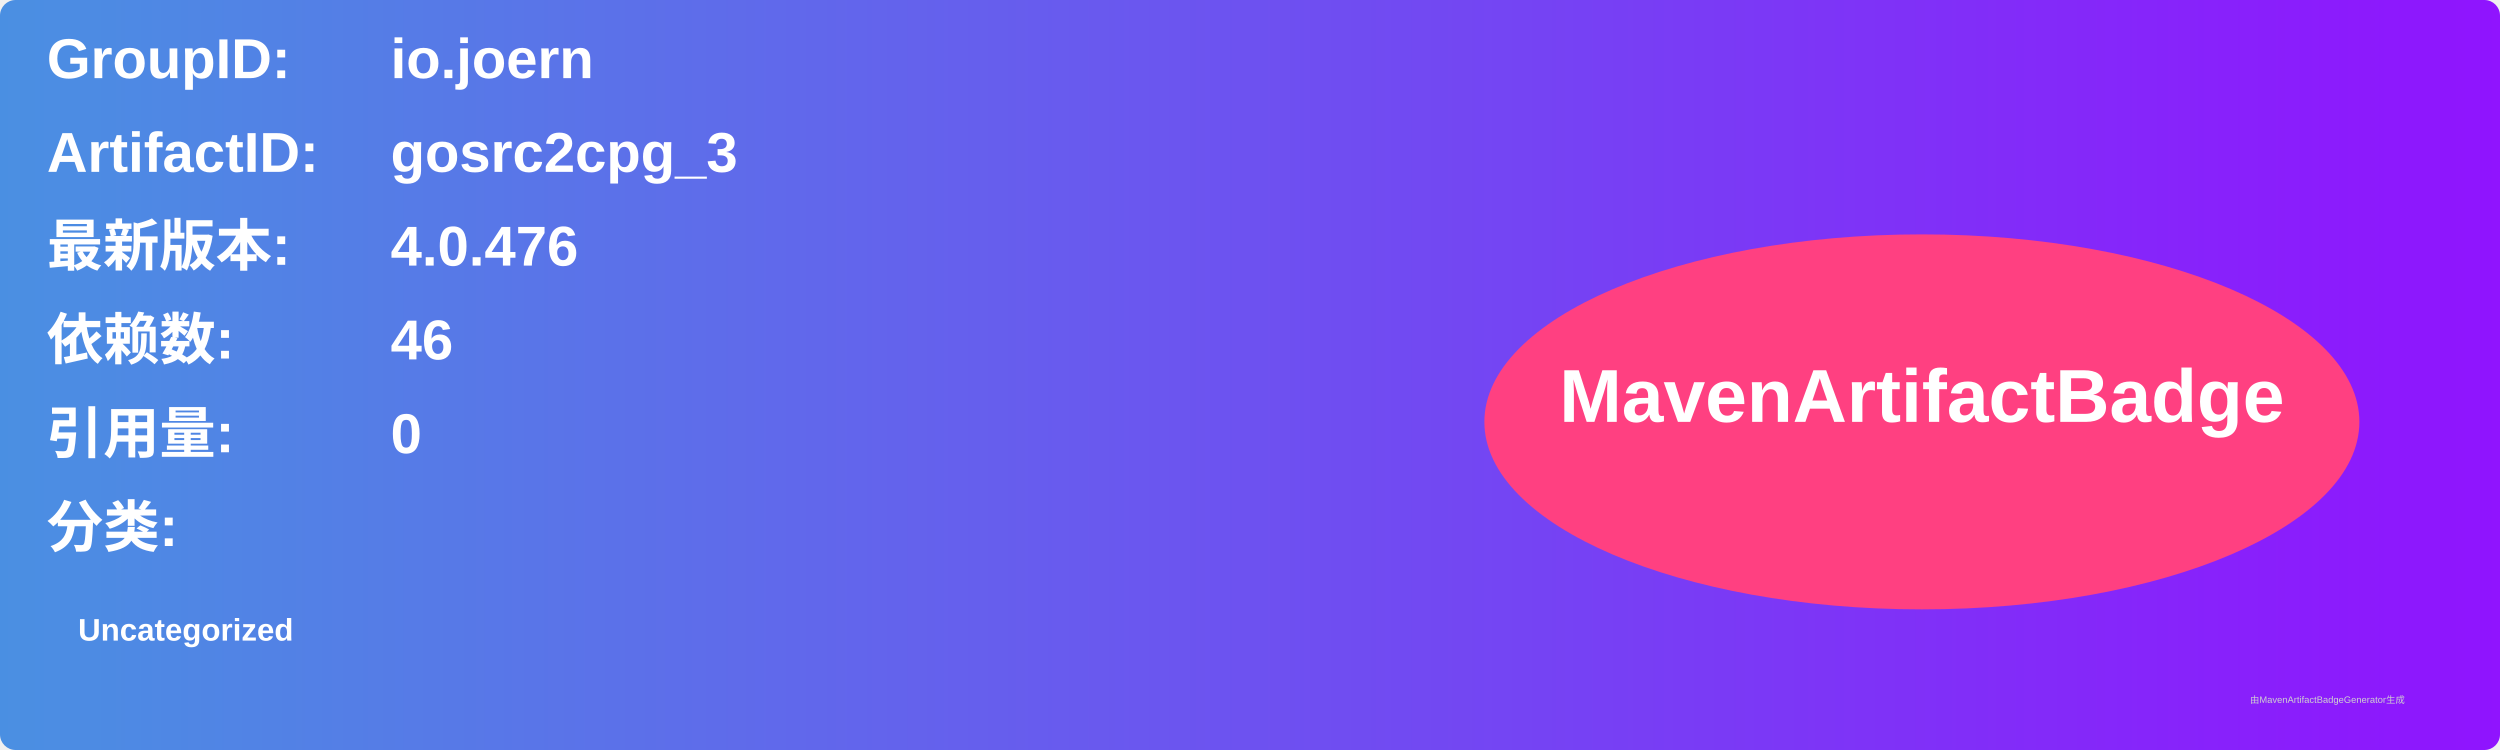
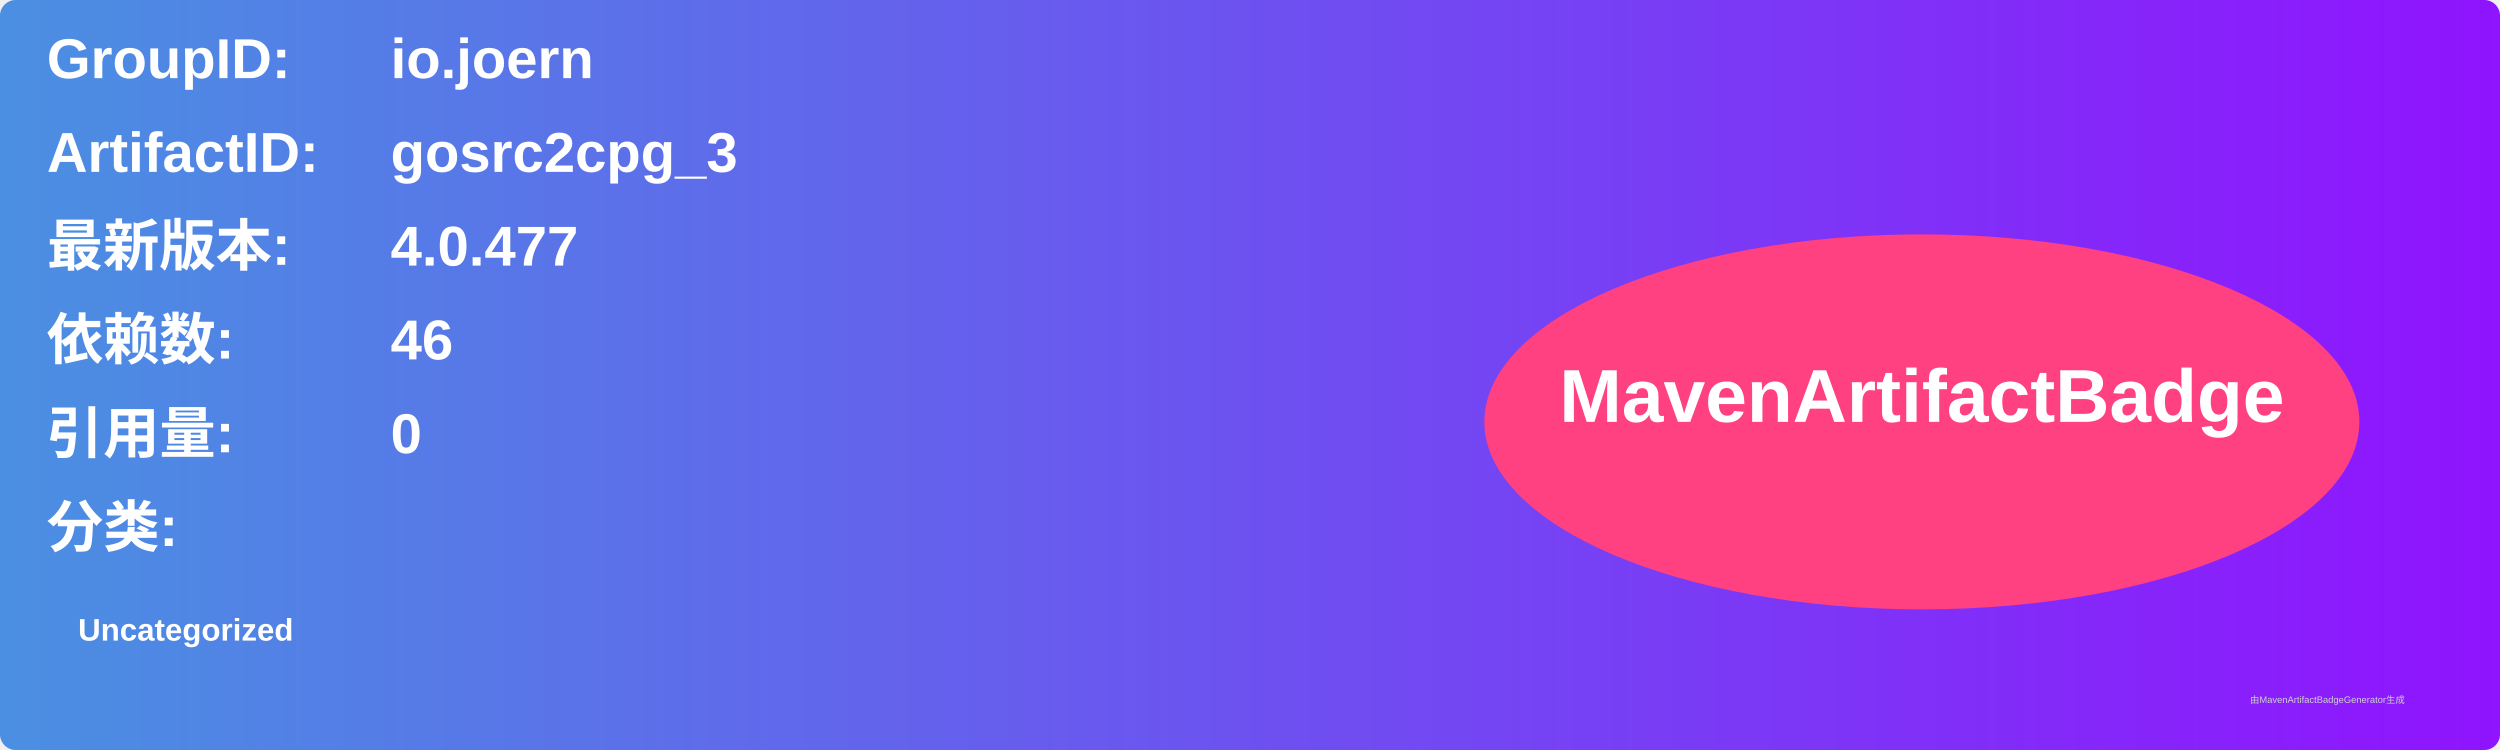
<svg xmlns="http://www.w3.org/2000/svg" width="800" height="240" viewBox="0 0 800 240">
  <linearGradient id="grad" x1="0%" y1="0%" x2="100%" y2="0%">
    <stop offset="0%" stop-color="#4a90e2" />
    <stop offset="100%" stop-color="#9013fe" />
  </linearGradient>
  <rect width="100%" height="100%" rx="5" ry="5" fill="url(#grad)" />
  <g transform="translate(15, 15)">
    <text x="0" y="10" font-family="Arial" font-size="18" fill="white" font-weight="bold" width="260">GroupID:</text>
    <text x="110" y="10" font-family="Arial" font-size="18" fill="white" font-weight="bold" width="460">io.joern</text>
    <text x="0" y="40" font-family="Arial" font-size="18" fill="white" font-weight="bold" width="260">ArtifactID:</text>
    <text x="110" y="40" font-family="Arial" font-size="18" fill="white" font-weight="bold" width="460">gosrc2cpg_3</text>
    <text x="0" y="70" font-family="Arial" font-size="18" fill="white" font-weight="bold">最新版本:</text>
    <text x="110" y="70" font-family="Arial" font-size="18" fill="white" font-weight="bold">
-       <tspan font-weight="bold">4.0.476</tspan>
+       <tspan font-weight="bold">4.0.477</tspan>
    </text>
    <text x="0" y="100" font-family="Arial" font-size="18" fill="white" font-weight="bold">依赖数: </text>
    <text x="110" y="100" font-family="Arial" font-size="18" fill="white">
      <tspan font-weight="bold">46</tspan>
    </text>
    <text x="0" y="130" font-family="Arial" font-size="18" fill="white" font-weight="bold">引用量: </text>
    <text x="110" y="130" font-family="Arial" font-size="18" fill="white">
      <tspan font-weight="bold">0</tspan>
    </text>
    <text x="0" y="160" font-family="Arial" font-size="18" fill="white" font-weight="bold">分类:</text>
    <text x="10" y="190" font-family="Arial" font-size="10" fill="white">
      <tspan font-weight="bold">Uncategorized</tspan>
    </text>
    <ellipse cx="600" cy="120" rx="140" ry="60" fill="#ff4081" />
    <text x="600" y="120" text-anchor="middle" font-family="Arial" font-size="24" fill="white" font-weight="bold">MavenArtifactBadge</text>
  </g>
  <text x="720" y="225" font-family="Arial" font-size="3" fill="#d0d0d0">由MavenArtifactBadgeGenerator生成</text>
</svg>
